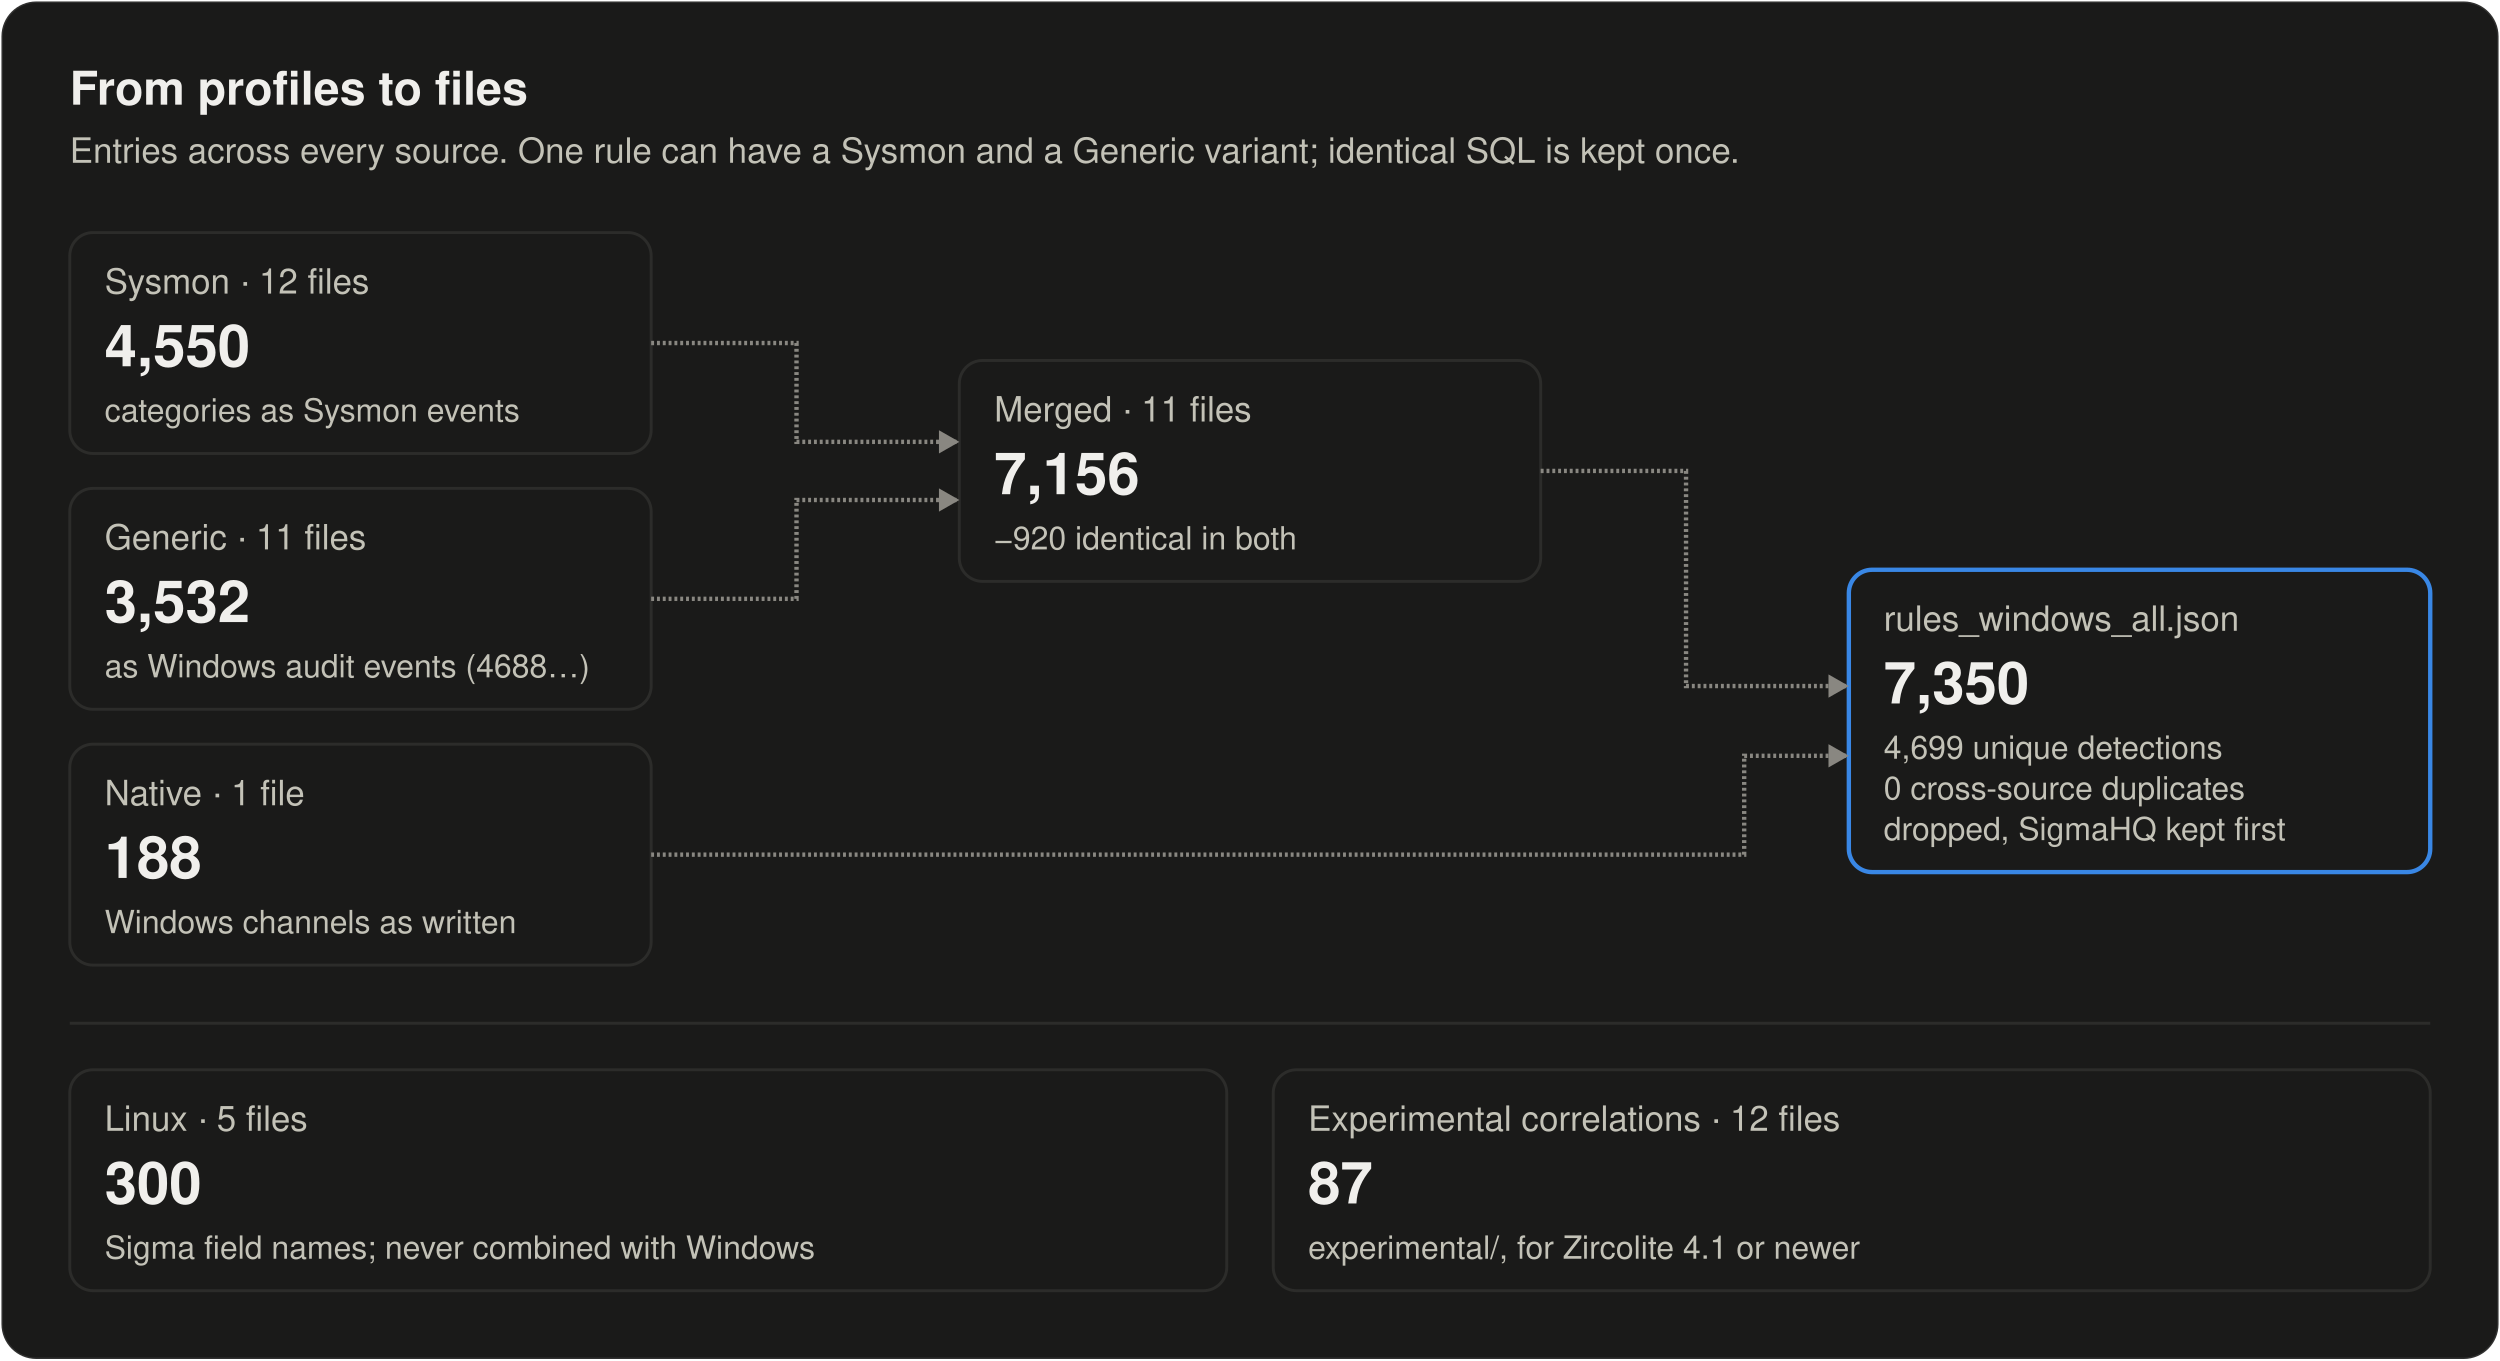
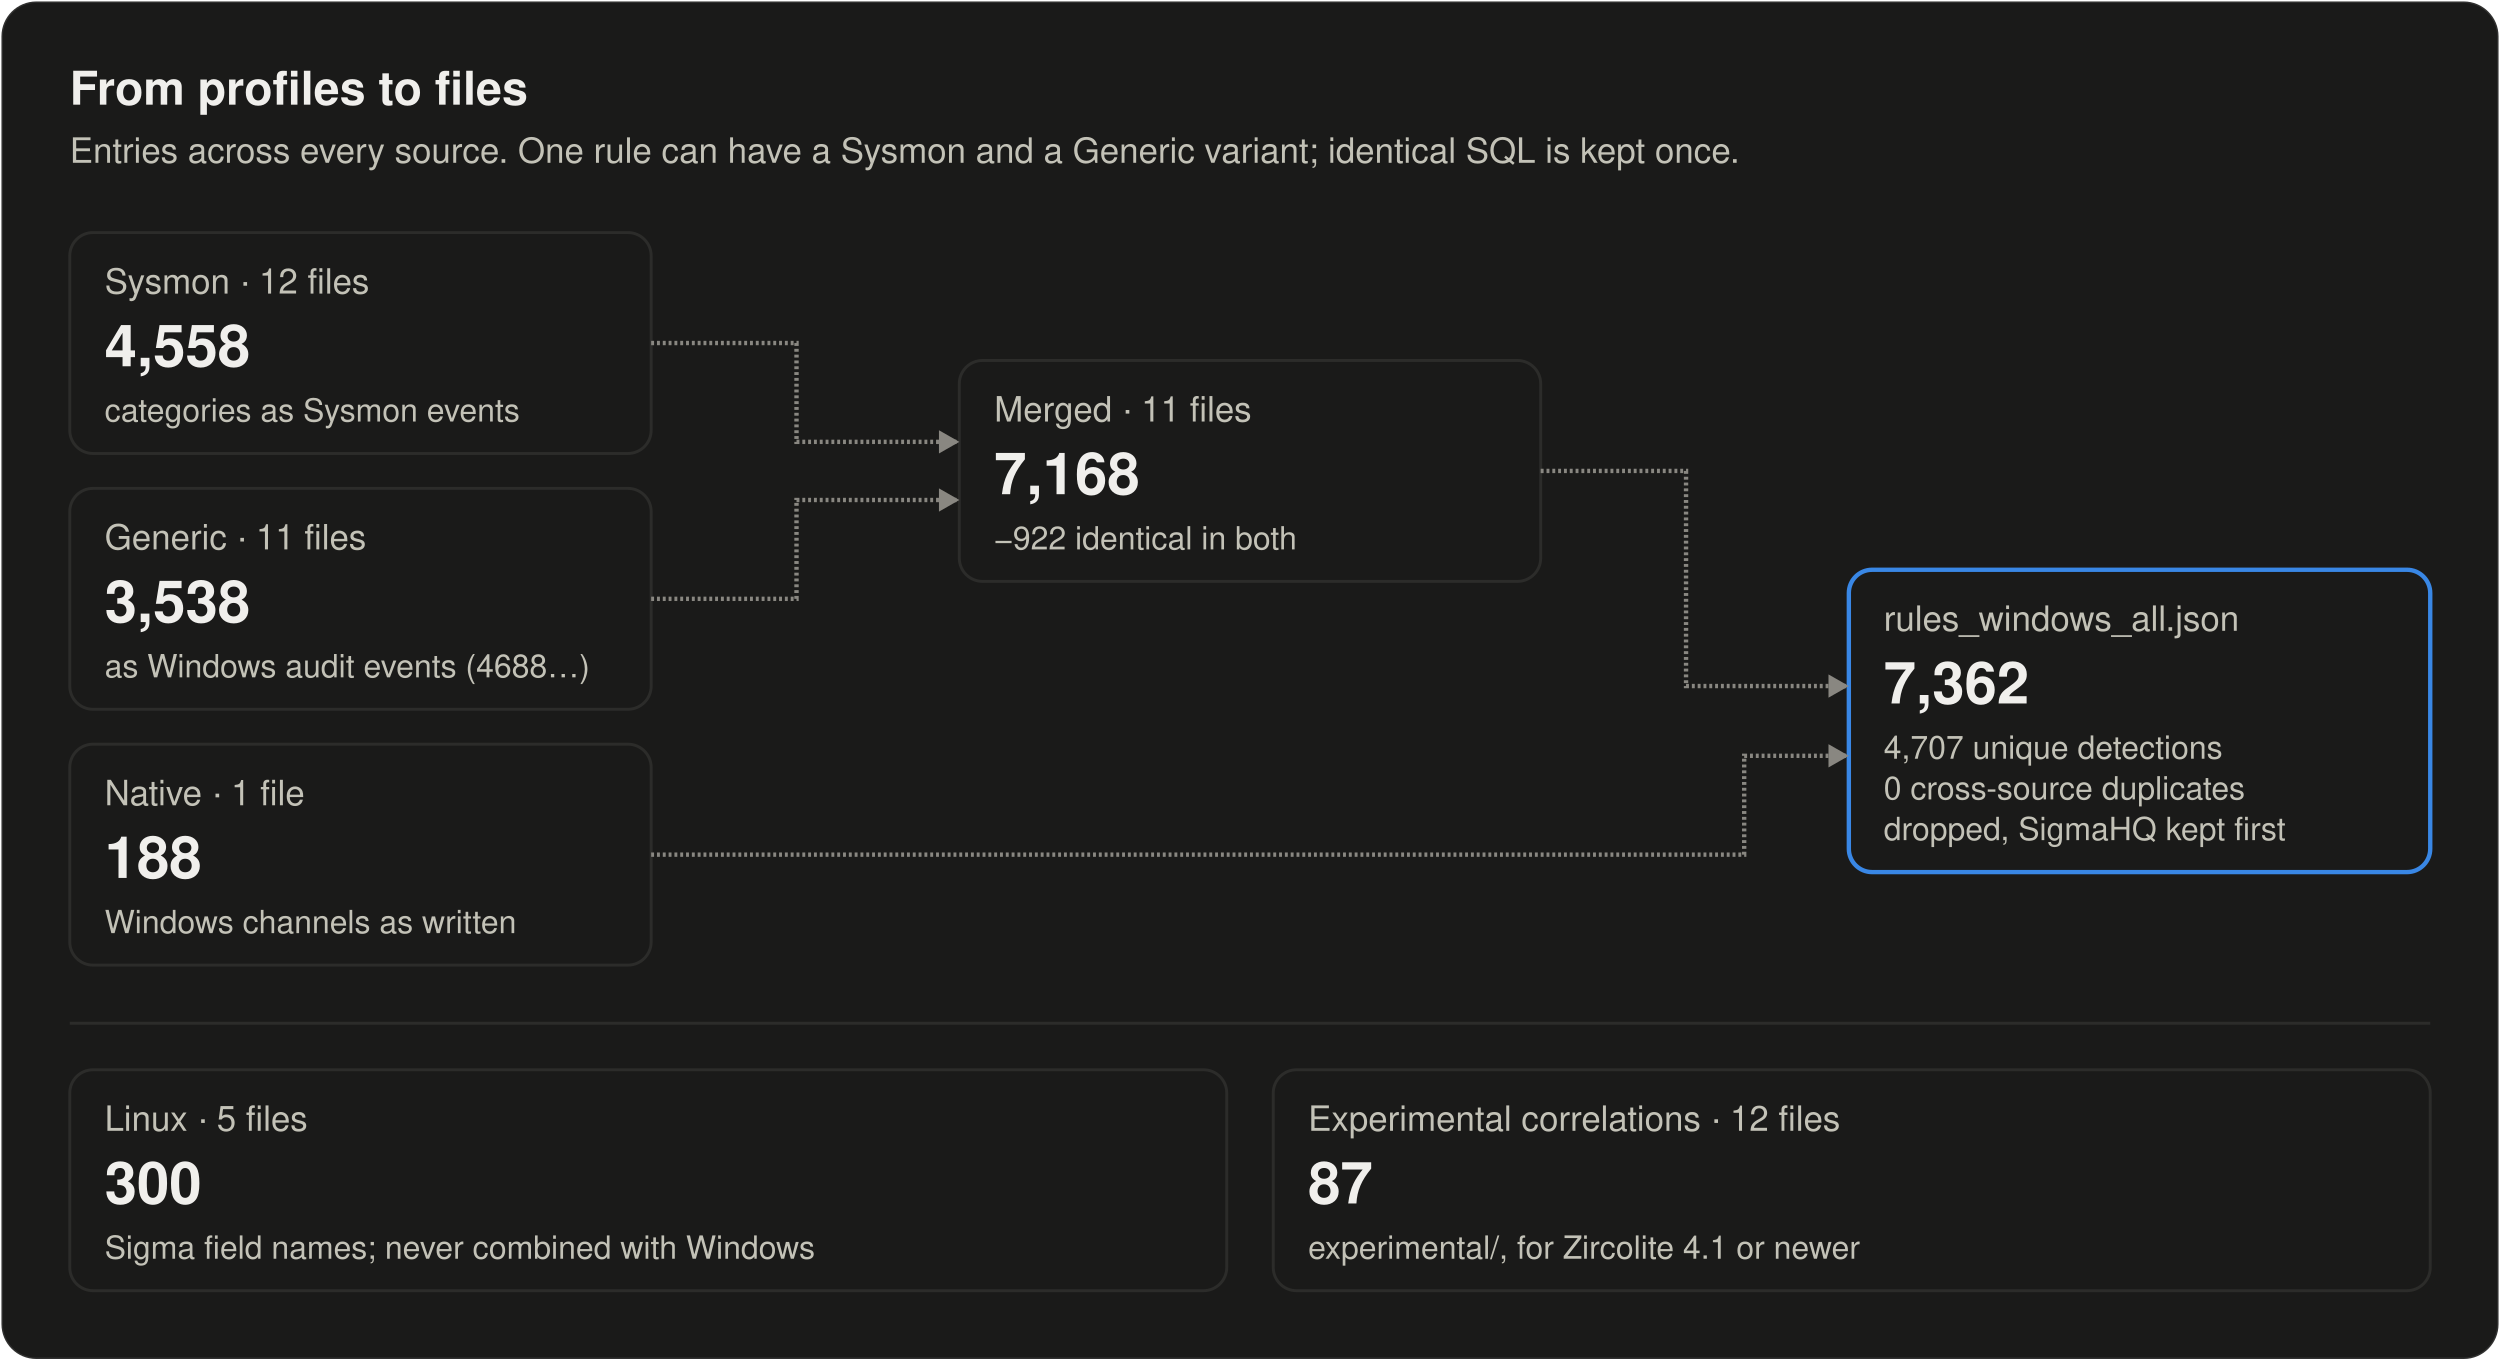
<svg xmlns="http://www.w3.org/2000/svg" width="860" height="468" viewBox="0 0 860 468" role="img" aria-labelledby="title desc">
  <style>
text { font-family: system-ui, -apple-system, "Segoe UI", Helvetica, Arial, sans-serif; fill: #f0efec; }
.secondary { fill: #c3c2b7; }
.muted { fill: #898781; }
.rise { animation: rise .7s cubic-bezier(.2,.7,.2,1) backwards; }
.grow { transform-box: fill-box; transform-origin: left center; animation: grow .9s cubic-bezier(.2,.7,.2,1) backwards; }
.fade { animation: fade .5s ease-out backwards; }
.pulse { transform-box: fill-box; transform-origin: center; animation: pulse 2.4s ease-out infinite; }
.draw { stroke-dasharray: 1; animation: draw .6s cubic-bezier(.2,.7,.2,1) backwards; }
@keyframes rise { from { opacity: 0; transform: translateY(8px); } }
@keyframes draw { from { stroke-dashoffset: 1; } }
@keyframes grow { from { transform: scaleX(0); } }
@keyframes fade { from { opacity: 0; } }
@keyframes pulse { from { opacity: .5; transform: scale(1); } to { opacity: 0; transform: scale(2.8); } }
@media (prefers-reduced-motion: reduce) { * { animation: none !important; } }
</style>
  <rect x="0.5" y="0.5" width="859" height="467" rx="12" fill="#1a1a19" stroke="rgba(255,255,255,0.10)" />
  <text x="24" y="36" font-size="16" font-weight="600">From profiles to files</text>
  <text x="24" y="56" font-size="12" class="secondary">Entries across every source. One rule can have a Sysmon and a Generic variant; identical SQL is kept once.</text>
  <g class="rise" style="animation-delay:100ms">
    <rect x="24" y="80" width="200" height="76" rx="8" fill="#1a1a19" stroke="#2c2c2a" />
    <text x="36" y="101" font-size="12" class="secondary">Sysmon · 12 files</text>
-     <text x="36" y="126" font-size="20" font-weight="600">4,550</text>
+     <text x="36" y="126" font-size="20" font-weight="600">4,558</text>
    <text x="36" y="145" font-size="11" class="secondary">categories as Sysmon events</text>
  </g>
  <g class="rise" style="animation-delay:220ms">
    <rect x="24" y="168" width="200" height="76" rx="8" fill="#1a1a19" stroke="#2c2c2a" />
    <text x="36" y="189" font-size="12" class="secondary">Generic · 11 files</text>
-     <text x="36" y="214" font-size="20" font-weight="600">3,532</text>
+     <text x="36" y="214" font-size="20" font-weight="600">3,538</text>
    <text x="36" y="233" font-size="11" class="secondary">as Windows audit events (4688…)</text>
  </g>
  <g class="rise" style="animation-delay:340ms">
    <rect x="24" y="256" width="200" height="76" rx="8" fill="#1a1a19" stroke="#2c2c2a" />
    <text x="36" y="277" font-size="12" class="secondary">Native · 1 file</text>
    <text x="36" y="302" font-size="20" font-weight="600">188</text>
    <text x="36" y="321" font-size="11" class="secondary">Windows channels as written</text>
  </g>
  <g class="rise" style="animation-delay:520ms">
    <rect x="330" y="124" width="200" height="76" rx="8" fill="#1a1a19" stroke="#2c2c2a" />
    <text x="342" y="145" font-size="12" class="secondary">Merged · 11 files</text>
-     <text x="342" y="170" font-size="20" font-weight="600">7,156</text>
-     <text x="342" y="189" font-size="11" class="secondary">−920 identical in both</text>
+     <text x="342" y="170" font-size="20" font-weight="600">7,168</text>
+     <text x="342" y="189" font-size="11" class="secondary">−922 identical in both</text>
  </g>
  <g class="rise" style="animation-delay:820ms">
    <rect x="636" y="196" width="200" height="104" rx="8" fill="#1a1a19" stroke="#3987e5" stroke-width="1.5" />
    <text x="648" y="217" font-size="12" class="secondary">rules_windows_all.json</text>
-     <text x="648" y="242" font-size="20" font-weight="600">7,350</text>
-     <text x="648" y="261" font-size="11" class="secondary">4,699 unique detections</text>
+     <text x="648" y="242" font-size="20" font-weight="600">7,362</text>
+     <text x="648" y="261" font-size="11" class="secondary">4,707 unique detections</text>
    <text x="648" y="275" font-size="11" class="secondary">0 cross-source duplicates</text>
    <text x="648" y="289" font-size="11" class="secondary">dropped, SigmaHQ kept first</text>
  </g>
  <path class="draw" style="animation-delay:420ms" pathLength="1" d="M224.0 118.0L274.0 118.0L274.0 152.0L330.0 152.0" stroke="#898781" stroke-width="1.5" fill="none" />
  <path class="fade" style="animation-delay:820ms" d="M330.0 152.0L323.0 148.0L323.0 156.0Z" fill="#898781" />
  <path class="draw" style="animation-delay:460ms" pathLength="1" d="M224.0 206.0L274.0 206.0L274.0 172.0L330.0 172.0" stroke="#898781" stroke-width="1.5" fill="none" />
  <path class="fade" style="animation-delay:860ms" d="M330.0 172.0L323.0 168.0L323.0 176.0Z" fill="#898781" />
  <path class="draw" style="animation-delay:720ms" pathLength="1" d="M530.0 162.0L580.0 162.0L580.0 236.0L636.0 236.0" stroke="#898781" stroke-width="1.5" fill="none" />
  <path class="fade" style="animation-delay:1120ms" d="M636.0 236.0L629.0 232.0L629.0 240.0Z" fill="#898781" />
  <path class="draw" style="animation-delay:760ms" pathLength="1" d="M224.0 294.0L600.0 294.0L600.0 260.0L636.0 260.0" stroke="#898781" stroke-width="1.5" fill="none" />
  <path class="fade" style="animation-delay:1160ms" d="M636.0 260.0L629.0 256.0L629.0 264.0Z" fill="#898781" />
  <line x1="24" y1="352" x2="836" y2="352" stroke="#2c2c2a" />
  <g class="rise" style="animation-delay:1000ms">
    <rect x="24" y="368" width="398" height="76" rx="8" fill="#1a1a19" stroke="#2c2c2a" />
    <text x="36" y="389" font-size="12" class="secondary">Linux · 5 files</text>
    <text x="36" y="414" font-size="20" font-weight="600">300</text>
    <text x="36" y="433" font-size="11" class="secondary">Sigma field names; never combined with Windows</text>
  </g>
  <g class="rise" style="animation-delay:1100ms">
    <rect x="438" y="368" width="398" height="76" rx="8" fill="#1a1a19" stroke="#2c2c2a" />
    <text x="450" y="389" font-size="12" class="secondary">Experimental correlations · 12 files</text>
    <text x="450" y="414" font-size="20" font-weight="600">87</text>
    <text x="450" y="433" font-size="11" class="secondary">experimental/, for Zircolite 4.1 or newer</text>
  </g>
</svg>
